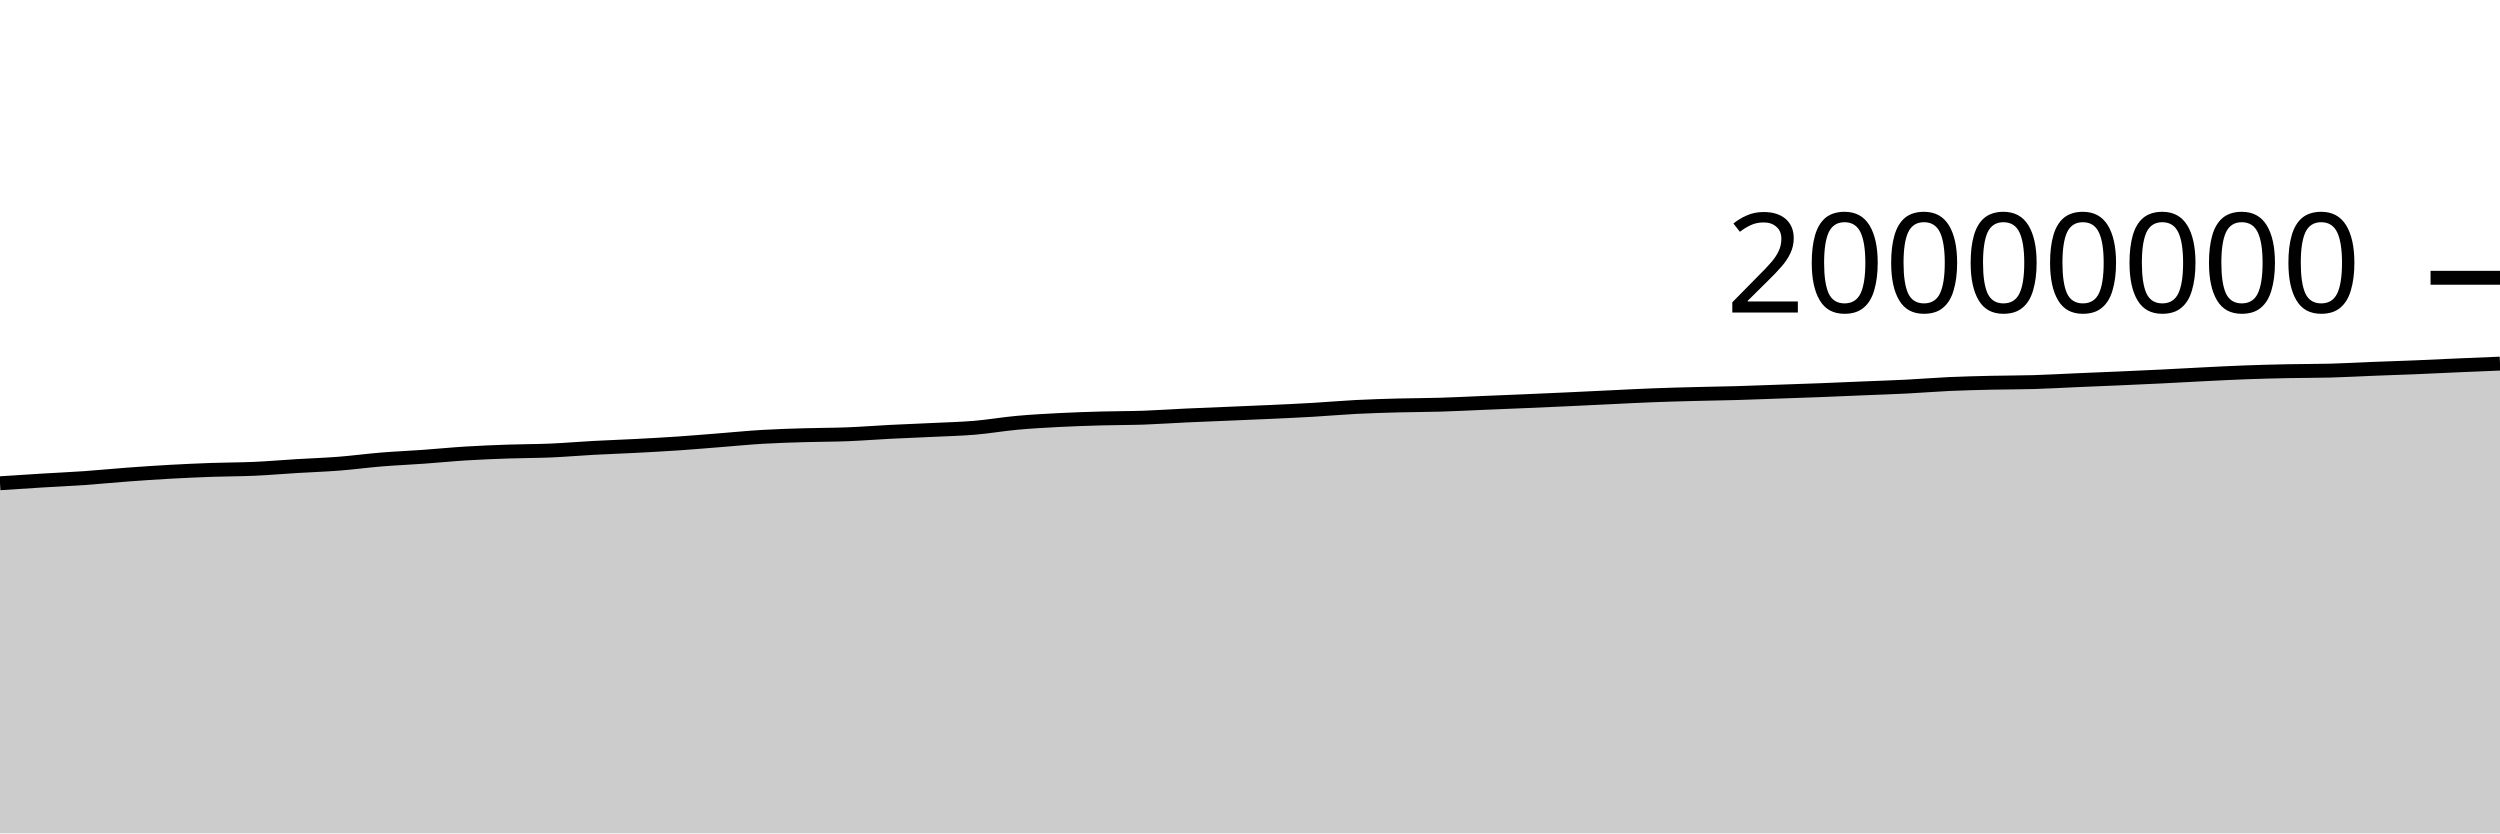
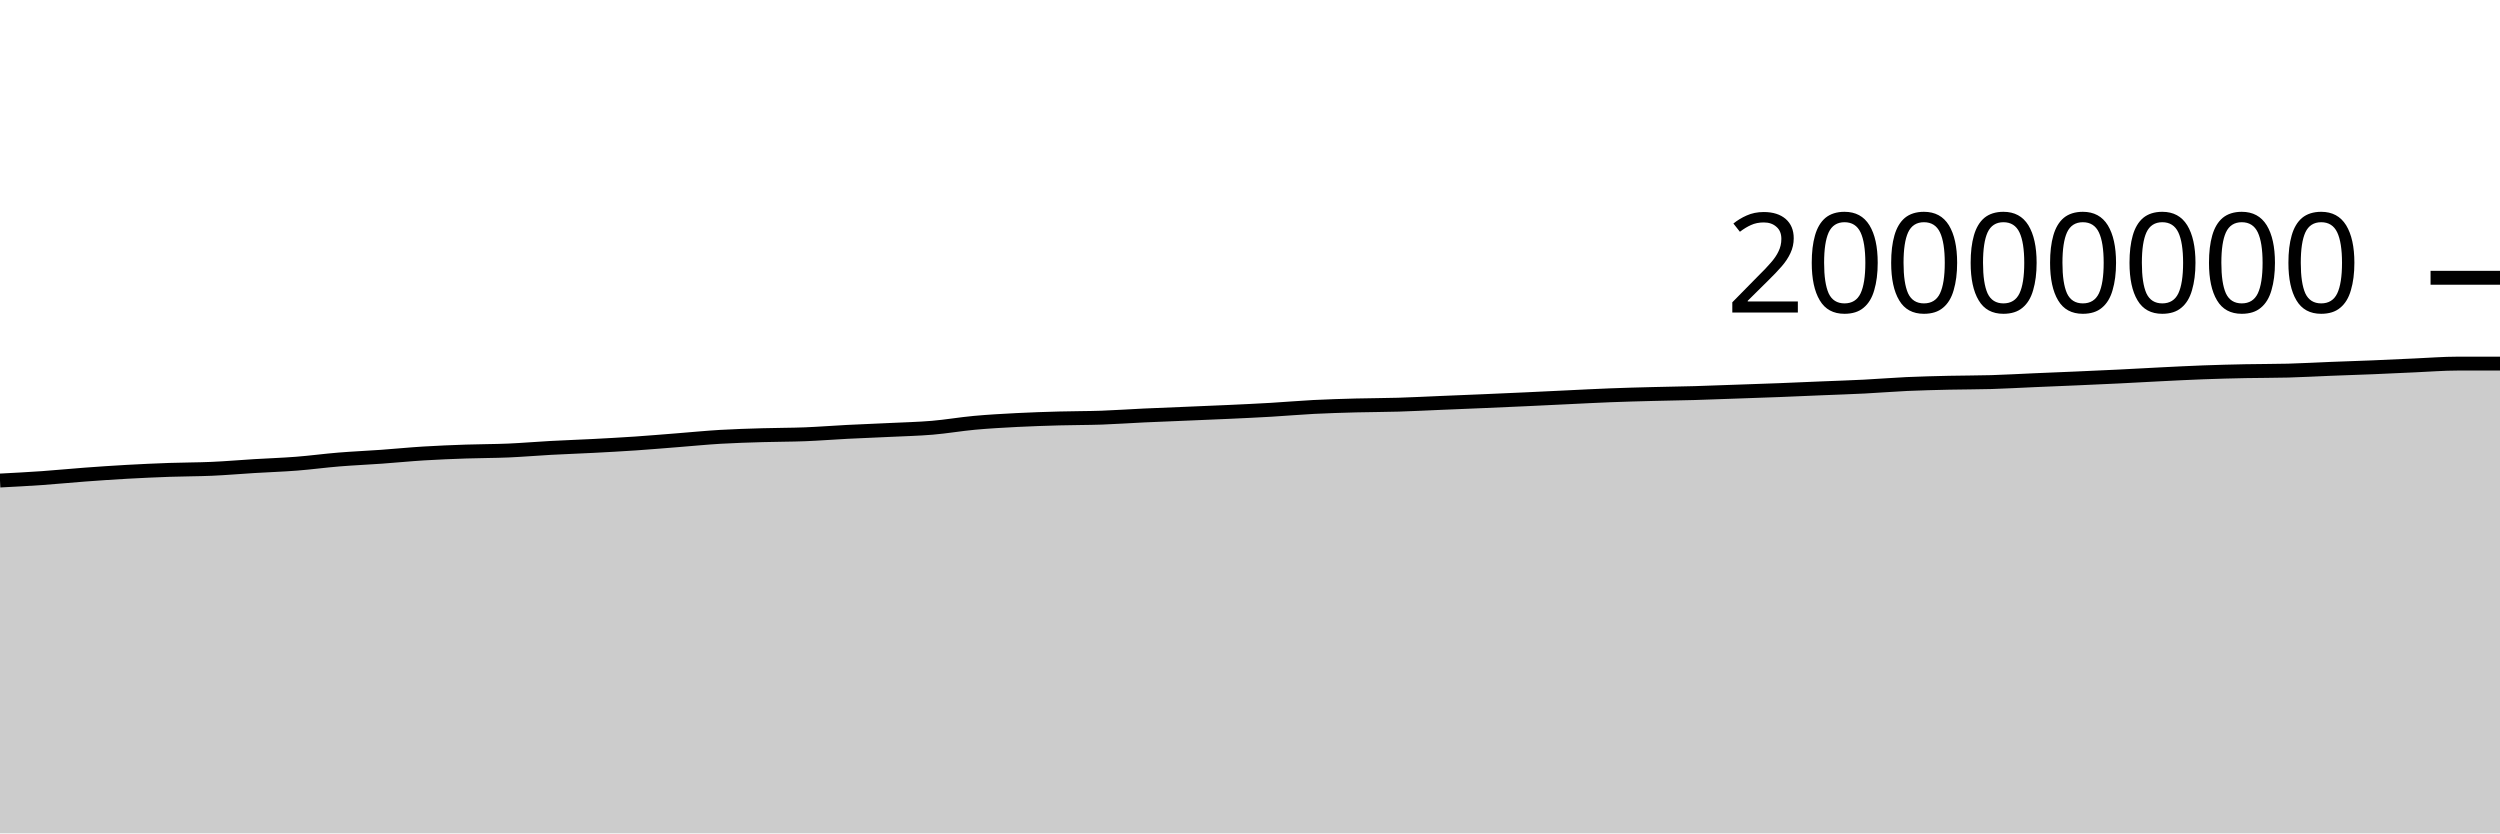
<svg xmlns="http://www.w3.org/2000/svg" viewBox="0 0 180 60">
  <g transform="translate(0,20)">
-     <path class="area" fill="rgba(0, 0, 0, 0.2)" d="M0,14.794C1.017,14.727,2.034,14.66,3.051,14.598C4.068,14.536,5.085,14.492,6.102,14.421C7.119,14.35,8.136,14.247,9.153,14.172C10.169,14.097,11.186,14.026,12.203,13.97C13.22,13.913,14.237,13.867,15.254,13.831C16.271,13.795,17.288,13.8,18.305,13.755C19.322,13.71,20.339,13.621,21.356,13.559C22.373,13.498,23.39,13.464,24.407,13.385C25.424,13.305,26.441,13.167,27.458,13.084C28.475,13.001,29.492,12.959,30.508,12.886C31.525,12.814,32.542,12.711,33.559,12.649C34.576,12.586,35.593,12.547,36.61,12.511C37.627,12.476,38.644,12.481,39.661,12.437C40.678,12.393,41.695,12.304,42.712,12.249C43.729,12.194,44.746,12.16,45.763,12.107C46.78,12.053,47.797,11.999,48.814,11.93C49.831,11.861,50.847,11.772,51.864,11.693C52.881,11.613,53.898,11.512,54.915,11.452C55.932,11.392,56.949,11.363,57.966,11.333C58.983,11.302,60,11.308,61.017,11.268C62.034,11.228,63.051,11.146,64.068,11.094C65.085,11.042,66.102,11.005,67.119,10.956C68.136,10.906,69.153,10.884,70.169,10.799C71.186,10.713,72.203,10.535,73.22,10.442C74.237,10.349,75.254,10.294,76.271,10.241C77.288,10.189,78.305,10.156,79.322,10.128C80.339,10.099,81.356,10.106,82.373,10.071C83.39,10.035,84.407,9.961,85.424,9.914C86.441,9.867,87.458,9.83,88.475,9.787C89.492,9.744,90.508,9.705,91.525,9.657C92.542,9.61,93.559,9.564,94.576,9.504C95.593,9.445,96.61,9.353,97.627,9.301C98.644,9.249,99.661,9.22,100.678,9.192C101.695,9.165,102.712,9.168,103.729,9.137C104.746,9.107,105.763,9.052,106.78,9.01C107.797,8.968,108.814,8.928,109.831,8.884C110.847,8.841,111.864,8.795,112.881,8.749C113.898,8.702,114.915,8.651,115.932,8.603C116.949,8.555,117.966,8.5,118.983,8.461C120,8.421,121.017,8.395,122.034,8.369C123.051,8.342,124.068,8.33,125.085,8.301C126.102,8.272,127.119,8.231,128.136,8.195C129.153,8.16,130.169,8.127,131.186,8.087C132.203,8.048,133.22,8.001,134.237,7.959C135.254,7.917,136.271,7.886,137.288,7.834C138.305,7.783,139.322,7.696,140.339,7.65C141.356,7.604,142.373,7.581,143.39,7.557C144.407,7.534,145.424,7.54,146.441,7.51C147.458,7.479,148.475,7.42,149.492,7.376C150.508,7.333,151.525,7.293,152.542,7.248C153.559,7.204,154.576,7.159,155.593,7.109C156.61,7.059,157.627,6.999,158.644,6.949C159.661,6.899,160.678,6.845,161.695,6.808C162.712,6.77,163.729,6.745,164.746,6.724C165.763,6.703,166.78,6.711,167.797,6.684C168.814,6.657,169.831,6.598,170.847,6.558C171.864,6.518,172.881,6.487,173.898,6.445C174.915,6.403,175.932,6.351,176.949,6.307C177.966,6.263,178.983,6.222,180,6.18L180,40C178.983,40,177.966,40,176.949,40C175.932,40,174.915,40,173.898,40C172.881,40,171.864,40,170.847,40C169.831,40,168.814,40,167.797,40C166.78,40,165.763,40,164.746,40C163.729,40,162.712,40,161.695,40C160.678,40,159.661,40,158.644,40C157.627,40,156.61,40,155.593,40C154.576,40,153.559,40,152.542,40C151.525,40,150.508,40,149.492,40C148.475,40,147.458,40,146.441,40C145.424,40,144.407,40,143.39,40C142.373,40,141.356,40,140.339,40C139.322,40,138.305,40,137.288,40C136.271,40,135.254,40,134.237,40C133.22,40,132.203,40,131.186,40C130.169,40,129.153,40,128.136,40C127.119,40,126.102,40,125.085,40C124.068,40,123.051,40,122.034,40C121.017,40,120,40,118.983,40C117.966,40,116.949,40,115.932,40C114.915,40,113.898,40,112.881,40C111.864,40,110.847,40,109.831,40C108.814,40,107.797,40,106.78,40C105.763,40,104.746,40,103.729,40C102.712,40,101.695,40,100.678,40C99.661,40,98.644,40,97.627,40C96.61,40,95.593,40,94.576,40C93.559,40,92.542,40,91.525,40C90.508,40,89.492,40,88.475,40C87.458,40,86.441,40,85.424,40C84.407,40,83.39,40,82.373,40C81.356,40,80.339,40,79.322,40C78.305,40,77.288,40,76.271,40C75.254,40,74.237,40,73.22,40C72.203,40,71.186,40,70.169,40C69.153,40,68.136,40,67.119,40C66.102,40,65.085,40,64.068,40C63.051,40,62.034,40,61.017,40C60,40,58.983,40,57.966,40C56.949,40,55.932,40,54.915,40C53.898,40,52.881,40,51.864,40C50.847,40,49.831,40,48.814,40C47.797,40,46.78,40,45.763,40C44.746,40,43.729,40,42.712,40C41.695,40,40.678,40,39.661,40C38.644,40,37.627,40,36.61,40C35.593,40,34.576,40,33.559,40C32.542,40,31.525,40,30.508,40C29.492,40,28.475,40,27.458,40C26.441,40,25.424,40,24.407,40C23.39,40,22.373,40,21.356,40C20.339,40,19.322,40,18.305,40C17.288,40,16.271,40,15.254,40C14.237,40,13.22,40,12.203,40C11.186,40,10.169,40,9.153,40C8.136,40,7.119,40,6.102,40C5.085,40,4.068,40,3.051,40C2.034,40,1.017,40,0,40Z" />
-     <path class="line" stroke="black" fill="none" d="M0,14.794C1.017,14.727,2.034,14.66,3.051,14.598C4.068,14.536,5.085,14.492,6.102,14.421C7.119,14.35,8.136,14.247,9.153,14.172C10.169,14.097,11.186,14.026,12.203,13.97C13.22,13.913,14.237,13.867,15.254,13.831C16.271,13.795,17.288,13.8,18.305,13.755C19.322,13.71,20.339,13.621,21.356,13.559C22.373,13.498,23.39,13.464,24.407,13.385C25.424,13.305,26.441,13.167,27.458,13.084C28.475,13.001,29.492,12.959,30.508,12.886C31.525,12.814,32.542,12.711,33.559,12.649C34.576,12.586,35.593,12.547,36.61,12.511C37.627,12.476,38.644,12.481,39.661,12.437C40.678,12.393,41.695,12.304,42.712,12.249C43.729,12.194,44.746,12.16,45.763,12.107C46.78,12.053,47.797,11.999,48.814,11.93C49.831,11.861,50.847,11.772,51.864,11.693C52.881,11.613,53.898,11.512,54.915,11.452C55.932,11.392,56.949,11.363,57.966,11.333C58.983,11.302,60,11.308,61.017,11.268C62.034,11.228,63.051,11.146,64.068,11.094C65.085,11.042,66.102,11.005,67.119,10.956C68.136,10.906,69.153,10.884,70.169,10.799C71.186,10.713,72.203,10.535,73.22,10.442C74.237,10.349,75.254,10.294,76.271,10.241C77.288,10.189,78.305,10.156,79.322,10.128C80.339,10.099,81.356,10.106,82.373,10.071C83.39,10.035,84.407,9.961,85.424,9.914C86.441,9.867,87.458,9.83,88.475,9.787C89.492,9.744,90.508,9.705,91.525,9.657C92.542,9.61,93.559,9.564,94.576,9.504C95.593,9.445,96.61,9.353,97.627,9.301C98.644,9.249,99.661,9.22,100.678,9.192C101.695,9.165,102.712,9.168,103.729,9.137C104.746,9.107,105.763,9.052,106.78,9.01C107.797,8.968,108.814,8.928,109.831,8.884C110.847,8.841,111.864,8.795,112.881,8.749C113.898,8.702,114.915,8.651,115.932,8.603C116.949,8.555,117.966,8.5,118.983,8.461C120,8.421,121.017,8.395,122.034,8.369C123.051,8.342,124.068,8.33,125.085,8.301C126.102,8.272,127.119,8.231,128.136,8.195C129.153,8.16,130.169,8.127,131.186,8.087C132.203,8.048,133.22,8.001,134.237,7.959C135.254,7.917,136.271,7.886,137.288,7.834C138.305,7.783,139.322,7.696,140.339,7.65C141.356,7.604,142.373,7.581,143.39,7.557C144.407,7.534,145.424,7.54,146.441,7.51C147.458,7.479,148.475,7.42,149.492,7.376C150.508,7.333,151.525,7.293,152.542,7.248C153.559,7.204,154.576,7.159,155.593,7.109C156.61,7.059,157.627,6.999,158.644,6.949C159.661,6.899,160.678,6.845,161.695,6.808C162.712,6.77,163.729,6.745,164.746,6.724C165.763,6.703,166.78,6.711,167.797,6.684C168.814,6.657,169.831,6.598,170.847,6.558C171.864,6.518,172.881,6.487,173.898,6.445C174.915,6.403,175.932,6.351,176.949,6.307C177.966,6.263,178.983,6.222,180,6.18" />
+     <path class="area" fill="rgba(0, 0, 0, 0.2)" d="M0,14.598C1.017,14.545,2.034,14.492,3.051,14.421C4.068,14.35,5.085,14.247,6.102,14.172C7.119,14.097,8.136,14.026,9.153,13.97C10.169,13.913,11.186,13.867,12.203,13.831C13.22,13.795,14.237,13.8,15.254,13.755C16.271,13.71,17.288,13.621,18.305,13.559C19.322,13.498,20.339,13.464,21.356,13.385C22.373,13.305,23.39,13.167,24.407,13.084C25.424,13.001,26.441,12.959,27.458,12.886C28.475,12.814,29.492,12.711,30.508,12.649C31.525,12.586,32.542,12.547,33.559,12.511C34.576,12.476,35.593,12.481,36.61,12.437C37.627,12.393,38.644,12.304,39.661,12.249C40.678,12.194,41.695,12.16,42.712,12.107C43.729,12.053,44.746,11.999,45.763,11.93C46.78,11.861,47.797,11.772,48.814,11.693C49.831,11.613,50.847,11.512,51.864,11.452C52.881,11.392,53.898,11.363,54.915,11.333C55.932,11.302,56.949,11.308,57.966,11.268C58.983,11.228,60,11.146,61.017,11.094C62.034,11.042,63.051,11.005,64.068,10.956C65.085,10.906,66.102,10.884,67.119,10.799C68.136,10.713,69.153,10.535,70.169,10.442C71.186,10.349,72.203,10.294,73.22,10.241C74.237,10.189,75.254,10.156,76.271,10.128C77.288,10.099,78.305,10.106,79.322,10.071C80.339,10.035,81.356,9.961,82.373,9.914C83.39,9.867,84.407,9.83,85.424,9.787C86.441,9.744,87.458,9.705,88.475,9.657C89.492,9.61,90.508,9.564,91.525,9.504C92.542,9.445,93.559,9.353,94.576,9.301C95.593,9.249,96.61,9.22,97.627,9.192C98.644,9.165,99.661,9.168,100.678,9.137C101.695,9.107,102.712,9.052,103.729,9.01C104.746,8.968,105.763,8.928,106.78,8.884C107.797,8.841,108.814,8.795,109.831,8.749C110.847,8.702,111.864,8.651,112.881,8.603C113.898,8.555,114.915,8.5,115.932,8.461C116.949,8.421,117.966,8.395,118.983,8.369C120,8.342,121.017,8.33,122.034,8.301C123.051,8.272,124.068,8.231,125.085,8.195C126.102,8.16,127.119,8.127,128.136,8.087C129.153,8.048,130.169,8.001,131.186,7.959C132.203,7.917,133.22,7.886,134.237,7.834C135.254,7.783,136.271,7.696,137.288,7.65C138.305,7.604,139.322,7.581,140.339,7.557C141.356,7.534,142.373,7.54,143.39,7.51C144.407,7.479,145.424,7.42,146.441,7.376C147.458,7.333,148.475,7.293,149.492,7.248C150.508,7.204,151.525,7.159,152.542,7.109C153.559,7.059,154.576,6.999,155.593,6.949C156.61,6.899,157.627,6.845,158.644,6.808C159.661,6.77,160.678,6.745,161.695,6.724C162.712,6.703,163.729,6.711,164.746,6.684C165.763,6.657,166.78,6.598,167.797,6.558C168.814,6.518,169.831,6.487,170.847,6.445C171.864,6.403,172.881,6.351,173.898,6.307C174.915,6.263,175.932,6.18,176.949,6.18C177.966,6.18,178.983,6.18,180,6.18L180,40C178.983,40,177.966,40,176.949,40C175.932,40,174.915,40,173.898,40C172.881,40,171.864,40,170.847,40C169.831,40,168.814,40,167.797,40C166.78,40,165.763,40,164.746,40C163.729,40,162.712,40,161.695,40C160.678,40,159.661,40,158.644,40C157.627,40,156.61,40,155.593,40C154.576,40,153.559,40,152.542,40C151.525,40,150.508,40,149.492,40C148.475,40,147.458,40,146.441,40C145.424,40,144.407,40,143.39,40C142.373,40,141.356,40,140.339,40C139.322,40,138.305,40,137.288,40C136.271,40,135.254,40,134.237,40C133.22,40,132.203,40,131.186,40C130.169,40,129.153,40,128.136,40C127.119,40,126.102,40,125.085,40C124.068,40,123.051,40,122.034,40C121.017,40,120,40,118.983,40C117.966,40,116.949,40,115.932,40C114.915,40,113.898,40,112.881,40C111.864,40,110.847,40,109.831,40C108.814,40,107.797,40,106.78,40C105.763,40,104.746,40,103.729,40C102.712,40,101.695,40,100.678,40C99.661,40,98.644,40,97.627,40C96.61,40,95.593,40,94.576,40C93.559,40,92.542,40,91.525,40C90.508,40,89.492,40,88.475,40C87.458,40,86.441,40,85.424,40C84.407,40,83.39,40,82.373,40C81.356,40,80.339,40,79.322,40C78.305,40,77.288,40,76.271,40C75.254,40,74.237,40,73.22,40C72.203,40,71.186,40,70.169,40C69.153,40,68.136,40,67.119,40C66.102,40,65.085,40,64.068,40C63.051,40,62.034,40,61.017,40C60,40,58.983,40,57.966,40C56.949,40,55.932,40,54.915,40C53.898,40,52.881,40,51.864,40C50.847,40,49.831,40,48.814,40C47.797,40,46.78,40,45.763,40C44.746,40,43.729,40,42.712,40C41.695,40,40.678,40,39.661,40C38.644,40,37.627,40,36.61,40C35.593,40,34.576,40,33.559,40C32.542,40,31.525,40,30.508,40C29.492,40,28.475,40,27.458,40C26.441,40,25.424,40,24.407,40C23.39,40,22.373,40,21.356,40C20.339,40,19.322,40,18.305,40C17.288,40,16.271,40,15.254,40C14.237,40,13.22,40,12.203,40C11.186,40,10.169,40,9.153,40C8.136,40,7.119,40,6.102,40C5.085,40,4.068,40,3.051,40C2.034,40,1.017,40,0,40Z" />
+     <path class="line" stroke="black" fill="none" d="M0,14.598C1.017,14.545,2.034,14.492,3.051,14.421C4.068,14.35,5.085,14.247,6.102,14.172C7.119,14.097,8.136,14.026,9.153,13.97C10.169,13.913,11.186,13.867,12.203,13.831C13.22,13.795,14.237,13.8,15.254,13.755C16.271,13.71,17.288,13.621,18.305,13.559C19.322,13.498,20.339,13.464,21.356,13.385C22.373,13.305,23.39,13.167,24.407,13.084C25.424,13.001,26.441,12.959,27.458,12.886C28.475,12.814,29.492,12.711,30.508,12.649C31.525,12.586,32.542,12.547,33.559,12.511C34.576,12.476,35.593,12.481,36.61,12.437C37.627,12.393,38.644,12.304,39.661,12.249C40.678,12.194,41.695,12.16,42.712,12.107C43.729,12.053,44.746,11.999,45.763,11.93C46.78,11.861,47.797,11.772,48.814,11.693C49.831,11.613,50.847,11.512,51.864,11.452C52.881,11.392,53.898,11.363,54.915,11.333C55.932,11.302,56.949,11.308,57.966,11.268C58.983,11.228,60,11.146,61.017,11.094C62.034,11.042,63.051,11.005,64.068,10.956C65.085,10.906,66.102,10.884,67.119,10.799C68.136,10.713,69.153,10.535,70.169,10.442C71.186,10.349,72.203,10.294,73.22,10.241C74.237,10.189,75.254,10.156,76.271,10.128C77.288,10.099,78.305,10.106,79.322,10.071C80.339,10.035,81.356,9.961,82.373,9.914C83.39,9.867,84.407,9.83,85.424,9.787C86.441,9.744,87.458,9.705,88.475,9.657C89.492,9.61,90.508,9.564,91.525,9.504C92.542,9.445,93.559,9.353,94.576,9.301C95.593,9.249,96.61,9.22,97.627,9.192C98.644,9.165,99.661,9.168,100.678,9.137C101.695,9.107,102.712,9.052,103.729,9.01C104.746,8.968,105.763,8.928,106.78,8.884C107.797,8.841,108.814,8.795,109.831,8.749C110.847,8.702,111.864,8.651,112.881,8.603C113.898,8.555,114.915,8.5,115.932,8.461C116.949,8.421,117.966,8.395,118.983,8.369C120,8.342,121.017,8.33,122.034,8.301C123.051,8.272,124.068,8.231,125.085,8.195C126.102,8.16,127.119,8.127,128.136,8.087C129.153,8.048,130.169,8.001,131.186,7.959C132.203,7.917,133.22,7.886,134.237,7.834C135.254,7.783,136.271,7.696,137.288,7.65C138.305,7.604,139.322,7.581,140.339,7.557C141.356,7.534,142.373,7.54,143.39,7.51C144.407,7.479,145.424,7.42,146.441,7.376C147.458,7.333,148.475,7.293,149.492,7.248C150.508,7.204,151.525,7.159,152.542,7.109C153.559,7.059,154.576,6.999,155.593,6.949C156.61,6.899,157.627,6.845,158.644,6.808C159.661,6.77,160.678,6.745,161.695,6.724C162.712,6.703,163.729,6.711,164.746,6.684C165.763,6.657,166.78,6.598,167.797,6.558C168.814,6.518,169.831,6.487,170.847,6.445C171.864,6.403,172.881,6.351,173.898,6.307C174.915,6.263,175.932,6.18,176.949,6.18C177.966,6.18,178.983,6.18,180,6.18" />
    <path class="axis-ceiling" stroke-width="1" stroke="black" fill="none" d="M175,0L180,0" />
    <text class="axis-ceiling-label" font-family="sans-serif" text-anchor="end" font-size="10px" x="170" y="2.5">20000000</text>
  </g>
</svg>
